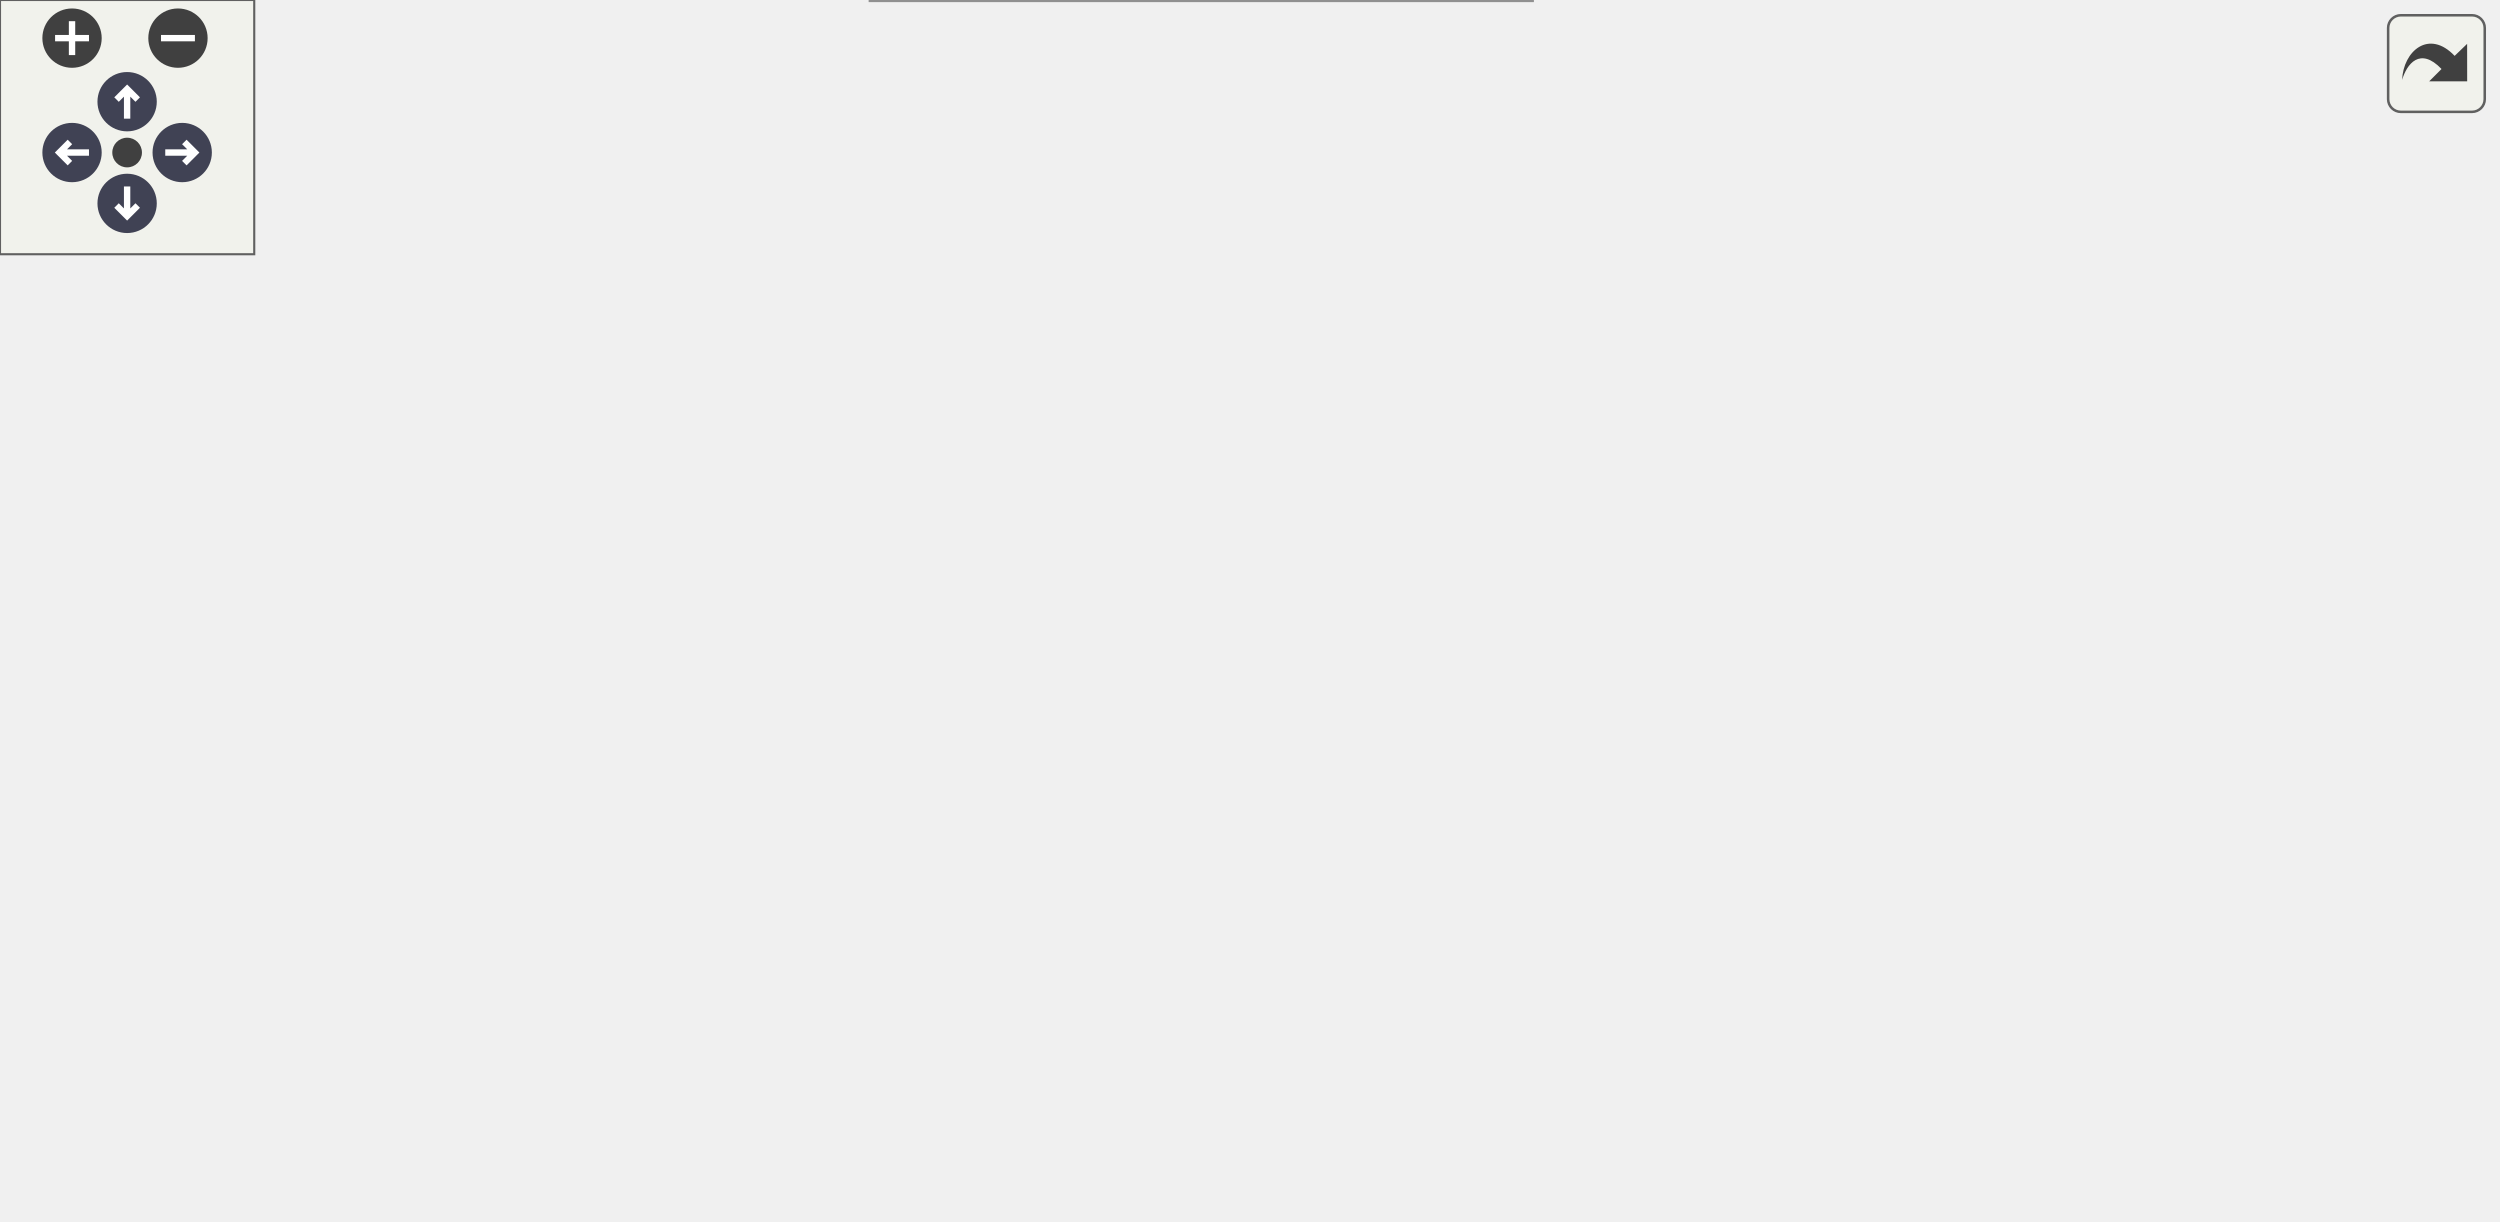
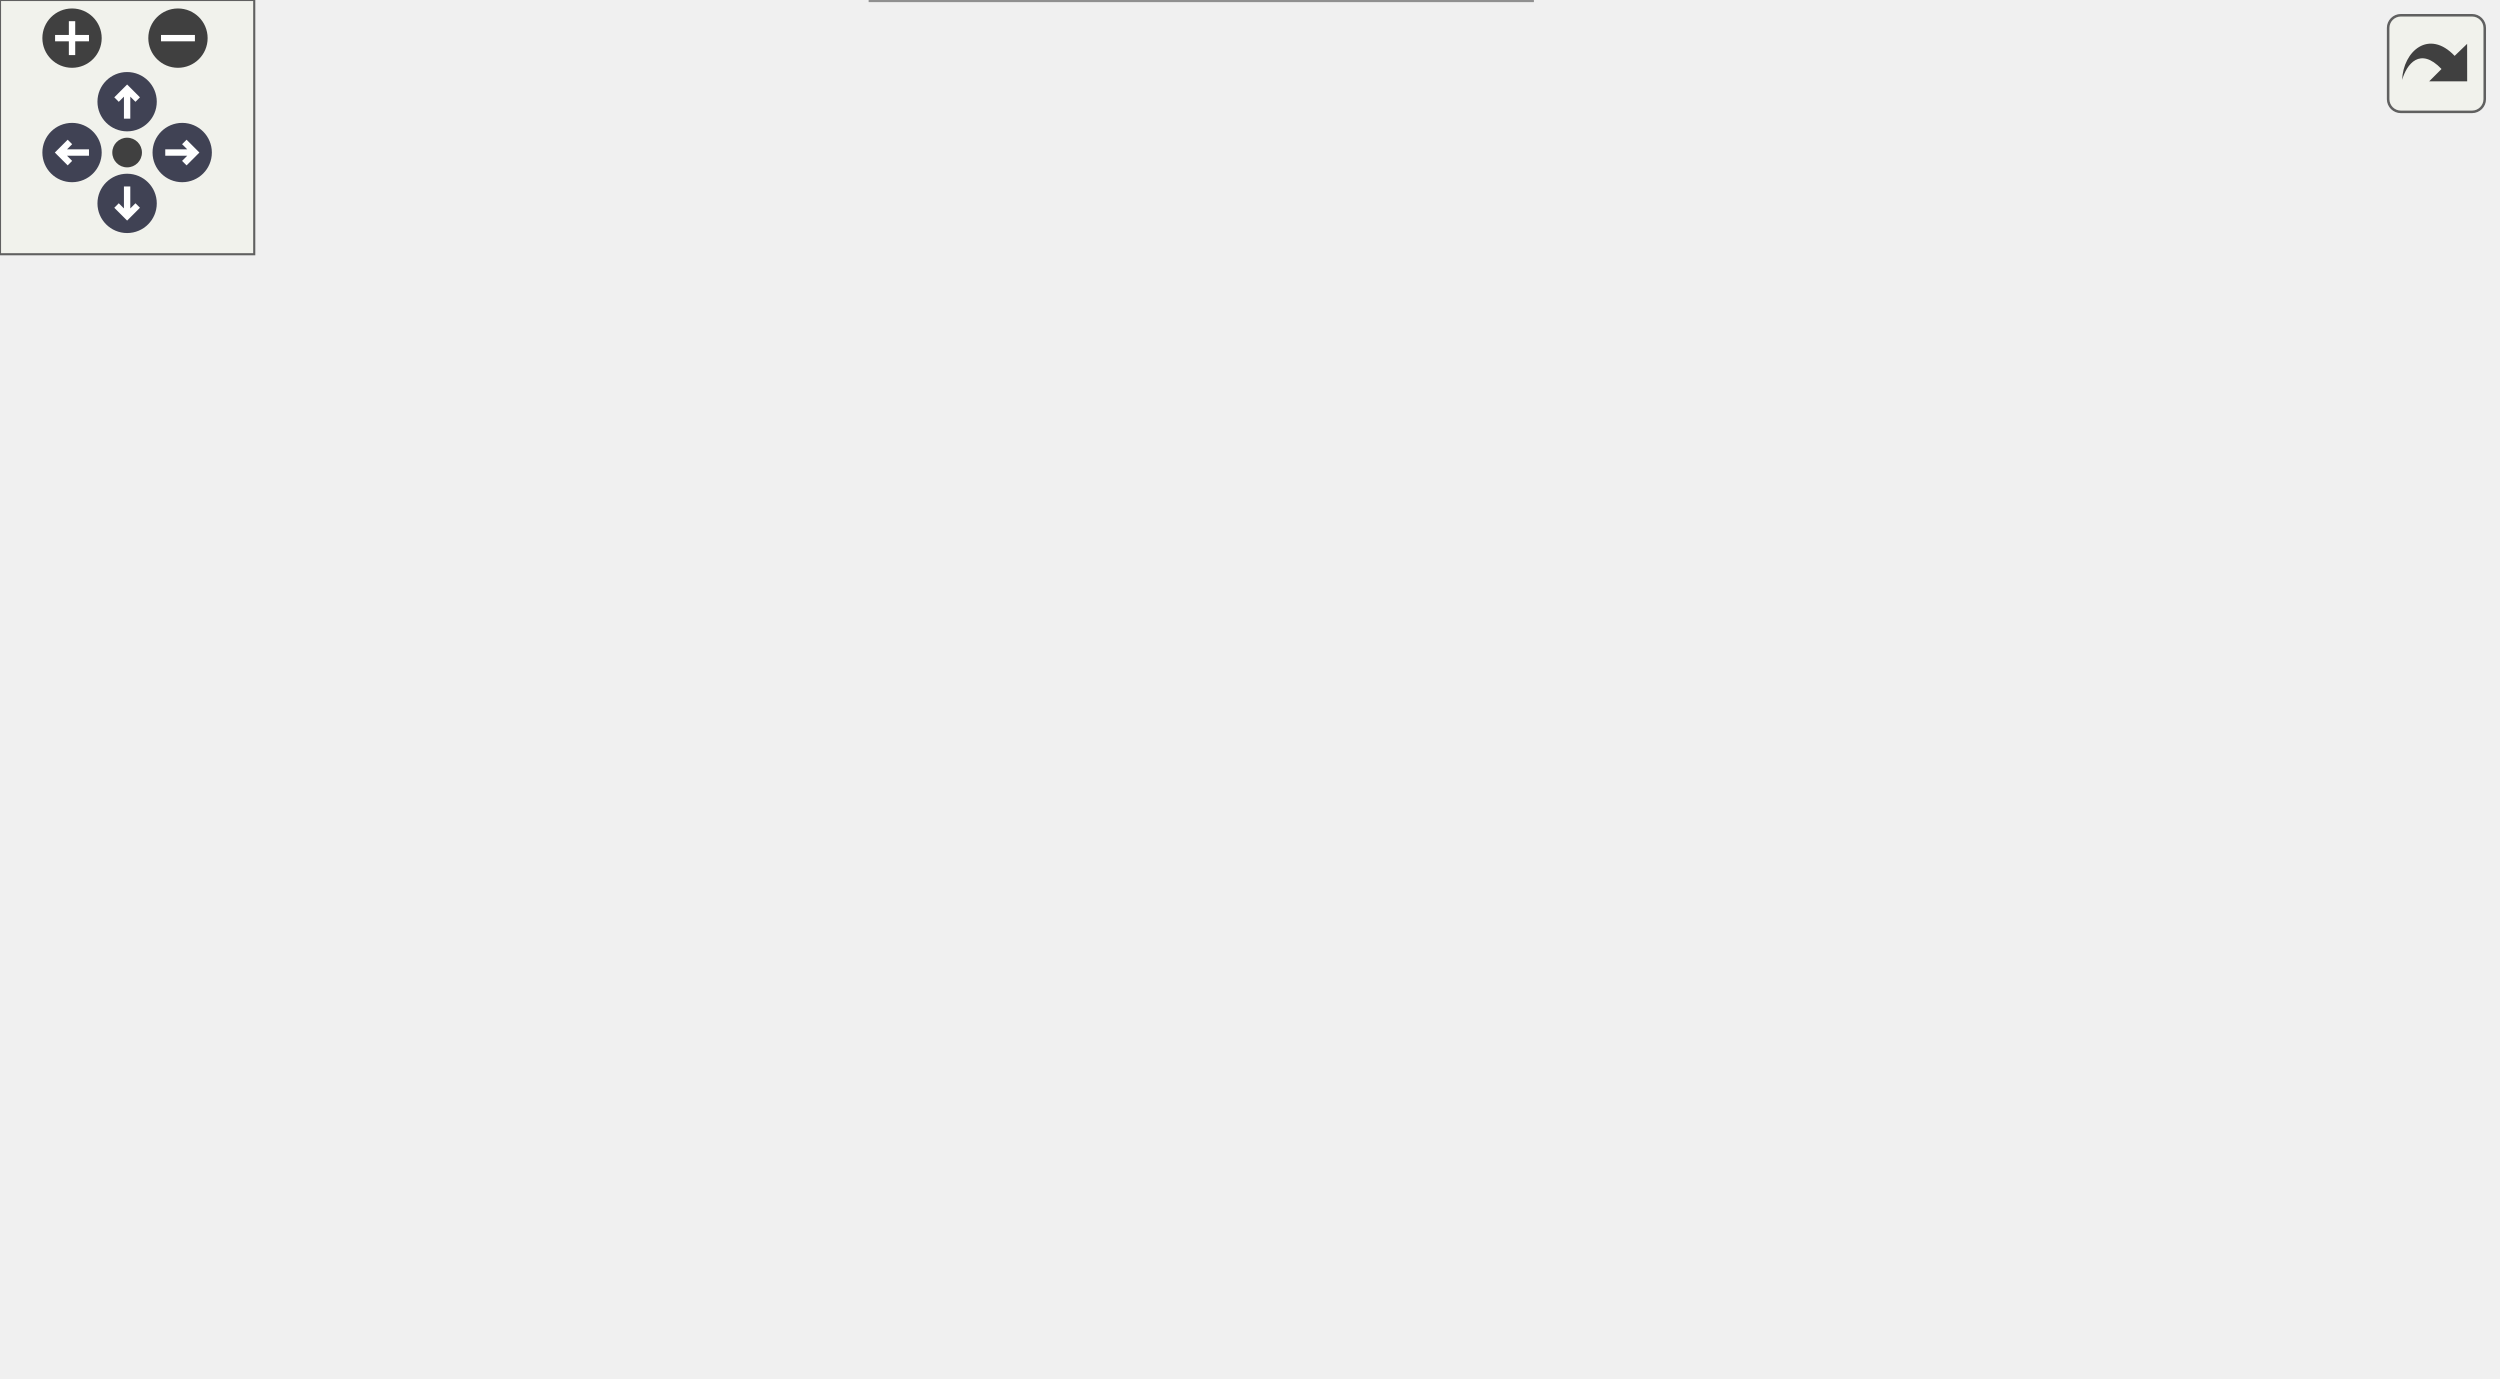
<svg xmlns="http://www.w3.org/2000/svg" xmlns:xlink="http://www.w3.org/1999/xlink" id="main" version="1.1" xml:space="preserve">
  <style type="text/css">
.node, .edge {opacity: 0.7;}
.node.selected, .edge.selected {opacity: 1;}
.edge:hover path { stroke: red; }
.edge:hover polygon { stroke: red; fill: red; }
</style>
  <defs>
    <circle id="rim" cx="0" cy="0" r="7" />
    <circle id="rim2" cx="0" cy="0" r="3.5" />
    <g id="zoomPlus">
      <use xlink:href="#rim" fill="#404040">
        <set attributeName="fill" to="#808080" begin="zoomplus.mouseover" end="zoomplus.mouseout" />
      </use>
      <path d="M-4,0h8M0,-4v8" fill="none" stroke="white" stroke-width="1.5" pointer-events="none" />
    </g>
    <g id="zoomMin">
      <use xlink:href="#rim" fill="#404040">
        <set attributeName="fill" to="#808080" begin="zoomminus.mouseover" end="zoomminus.mouseout" />
      </use>
      <path d="M-4,0h8" fill="none" stroke="white" stroke-width="1.5" pointer-events="none" />
    </g>
    <g id="arrowUp" transform="translate(30 24)">
      <use xlink:href="#rim" />
      <path pointer-events="none" fill="none" stroke="white" stroke-width="1.5" d="M0,-3.0v7 M-2.5,-0.5L0,-3.0L2.5,-0.5" />
    </g>
    <g id="arrowRight" transform="rotate(90) translate(36 -43)">
      <use xlink:href="#rim" />
      <path pointer-events="none" fill="none" stroke="white" stroke-width="1.5" d="M0,-3.0v7 M-2.5,-0.5L0,-3.0L2.5,-0.5" />
    </g>
    <g id="arrowDown" transform="rotate(180) translate(-30 -48)">
      <use xlink:href="#rim" />
      <path pointer-events="none" fill="none" stroke="white" stroke-width="1.5" d="M0,-3.0v7 M-2.5,-0.5L0,-3.0L2.5,-0.5" />
    </g>
    <g id="arrowLeft" transform="rotate(270) translate(-36 17)">
      <use xlink:href="#rim" />
      <path pointer-events="none" fill="none" stroke="white" stroke-width="1.5" d="M0,-3.0v7 M-2.5,-0.5L0,-3.0L2.5,-0.5" />
    </g>
    <g id="resetDef">
      <use xlink:href="#rim2" fill="#404040">
        <set attributeName="fill" to="#808080" begin="reset.mouseover" end="reset.mouseout" />
      </use>
    </g>
  </defs>
  <svg id="graph" class="graph">
    <g id="viewport">
      <g id="Node000001" class="node">
        <g id="a_Node000001">
          <a xlink:title=" ">
            <polygon fill="#999999" stroke="#666666" points="163,-115.5 0,-115.5 0,-96.5 163,-96.5 163,-115.5" />
            <text text-anchor="middle" x="81.5" y="-103.5" font-family="Helvetica,sans-Serif" font-size="10.00">MainWindow::passOtpHandler</text>
          </a>
        </g>
      </g>
      <g id="Node000002" class="node">
        <g id="a_Node000002">
          <a xlink:href="class_qt_pass.html#acba134fb5281aedee11899a03976aa95" target="_top" xlink:title="MainWindow::copyTextToClipboard copies text to your clipboard.">
            <polygon fill="white" stroke="#666666" points="361.5,-191.5 205.5,-191.5 205.5,-172.5 361.5,-172.5 361.5,-191.5" />
            <text text-anchor="middle" x="283.5" y="-179.5" font-family="Helvetica,sans-Serif" font-size="10.00">QtPass::copyTextToClipboard</text>
          </a>
        </g>
      </g>
      <g id="edge1_Node000001_Node000002" class="edge">
        <g id="a_edge1_Node000001_Node000002">
          <a xlink:title=" ">
            <path fill="none" stroke="#63b8ff" d="M101.94,-115.69C124.8,-126.84 164.04,-145.25 199,-158 210.62,-162.24 223.37,-166.23 235.33,-169.69" />
            <polygon fill="#63b8ff" stroke="#63b8ff" points="234.57,-173.11 245.15,-172.47 236.48,-166.38 234.57,-173.11" />
          </a>
        </g>
      </g>
-       <g id="Node000005" class="node">
-         <g id="a_Node000005">
+       <g id="Node000006" class="node">
+         <g id="a_Node000006">
          <a xlink:href="class_main_window.html#a69f4a122336a6fc3875fc94741e4d1cf" target="_top" xlink:title="Displays message in status bar.">
            <polygon fill="white" stroke="#666666" points="589,-153.5 404,-153.5 404,-134.5 589,-134.5 589,-153.5" />
            <text text-anchor="middle" x="496.5" y="-141.5" font-family="Helvetica,sans-Serif" font-size="10.00">MainWindow::showStatusMessage</text>
          </a>
        </g>
      </g>
-       <g id="edge8_Node000001_Node000005" class="edge">
-         <g id="a_edge8_Node000001_Node000005">
+       <g id="edge9_Node000001_Node000006" class="edge">
+         <g id="a_edge9_Node000001_Node000006">
          <a xlink:title=" ">
            <path fill="none" stroke="#63b8ff" d="M137.78,-115.54C157.1,-118.6 178.96,-121.78 199,-124 263.58,-131.15 336.38,-136.11 393.68,-139.3" />
            <polygon fill="#63b8ff" stroke="#63b8ff" points="393.65,-142.8 403.82,-139.85 394.03,-135.81 393.65,-142.8" />
          </a>
        </g>
      </g>
-       <g id="Node000006" class="node">
-         <g id="a_Node000006">
+       <g id="Node000007" class="node">
+         <g id="a_Node000007">
          <a xlink:href="class_main_window.html#aae7cd7af04cedf4a17ede44bffafec89" target="_top" xlink:title=" ">
            <polygon fill="white" stroke="#666666" points="347.5,-115.5 219.5,-115.5 219.5,-96.5 347.5,-96.5 347.5,-115.5" />
            <text text-anchor="middle" x="283.5" y="-103.5" font-family="Helvetica,sans-Serif" font-size="10.00">MainWindow::flashText</text>
          </a>
        </g>
      </g>
-       <g id="edge5_Node000001_Node000006" class="edge">
-         <g id="a_edge5_Node000001_Node000006">
+       <g id="edge6_Node000001_Node000007" class="edge">
+         <g id="a_edge6_Node000001_Node000007">
          <a xlink:title=" ">
            <path fill="none" stroke="#63b8ff" d="M163.27,-106C178.42,-106 194.18,-106 209.1,-106" />
            <polygon fill="#63b8ff" stroke="#63b8ff" points="209.27,-109.5 219.27,-106 209.27,-102.5 209.27,-109.5" />
          </a>
        </g>
      </g>
-       <g id="Node000007" class="node">
-         <g id="a_Node000007">
+       <g id="Node000008" class="node">
+         <g id="a_Node000008">
          <a xlink:href="class_qt_pass_settings.html#a38cb968ab7c8dd26558b9fe9990740be" target="_top" xlink:title="Get whether to use panel autoclear.">
            <polygon fill="white" stroke="#666666" points="368,-78 199,-78 199,-48 368,-48 368,-78" />
            <text text-anchor="start" x="207" y="-66" font-family="Helvetica,sans-Serif" font-size="10.00">QtPassSettings::isUseAutoclear</text>
            <text text-anchor="middle" x="283.5" y="-55" font-family="Helvetica,sans-Serif" font-size="10.00">Panel</text>
          </a>
        </g>
      </g>
-       <g id="edge6_Node000001_Node000007" class="edge">
-         <g id="a_edge6_Node000001_Node000007">
+       <g id="edge7_Node000001_Node000008" class="edge">
+         <g id="a_edge7_Node000001_Node000008">
          <a xlink:title=" ">
            <path fill="none" stroke="#63b8ff" d="M126.89,-96.46C149.23,-91.65 177.02,-85.68 202.89,-80.12" />
            <polygon fill="#63b8ff" stroke="#63b8ff" points="203.66,-83.53 212.7,-78.01 202.19,-76.69 203.66,-83.53" />
          </a>
        </g>
      </g>
-       <g id="Node000008" class="node">
-         <g id="a_Node000008">
+       <g id="Node000009" class="node">
+         <g id="a_Node000009">
          <a xlink:href="class_main_window.html#ac240119ea67a770e5d997a5aa0fe47a3" target="_top" xlink:title="MainWindow::setUiElementsEnabled enable or disable the relevant UI elements.">
            <polygon fill="white" stroke="#666666" points="361.5,-30 205.5,-30 205.5,0 361.5,0 361.5,-30" />
            <text text-anchor="start" x="213.5" y="-18" font-family="Helvetica,sans-Serif" font-size="10.00">MainWindow::setUiElements</text>
            <text text-anchor="middle" x="283.5" y="-7" font-family="Helvetica,sans-Serif" font-size="10.00">Enabled</text>
          </a>
        </g>
      </g>
-       <g id="edge7_Node000001_Node000008" class="edge">
-         <g id="a_edge7_Node000001_Node000008">
+       <g id="edge8_Node000001_Node000009" class="edge">
+         <g id="a_edge8_Node000001_Node000009">
          <a xlink:title=" ">
            <path fill="none" stroke="#63b8ff" d="M96.63,-96.36C117.98,-82.15 160.12,-55.48 199,-39 203.74,-36.99 208.7,-35.09 213.74,-33.31" />
            <polygon fill="#63b8ff" stroke="#63b8ff" points="215.12,-36.53 223.48,-30.02 212.88,-29.9 215.12,-36.53" />
          </a>
        </g>
      </g>
      <g id="Node000003" class="node">
        <g id="a_Node000003">
+           <a xlink:href="qtpass_8cpp.html#ad02159f3c84f6ec8d7535395bdb55d99" target="_top" xlink:title="Build clipboard MIME data with platform-specific security hints.">
+             <polygon fill="white" stroke="#666666" points="565.5,-264.5 427.5,-264.5 427.5,-245.5 565.5,-245.5 565.5,-264.5" />
+             <text text-anchor="middle" x="496.5" y="-252.5" font-family="Helvetica,sans-Serif" font-size="10.00">buildClipboardMimeData</text>
+           </a>
+         </g>
+       </g>
+       <g id="edge2_Node000002_Node000003" class="edge">
+         <g id="a_edge2_Node000002_Node000003">
+           <a xlink:title=" ">
+             <path fill="none" stroke="#63b8ff" d="M301.79,-191.55C324.57,-203.76 366.19,-224.77 404,-237 411.07,-239.29 418.54,-241.33 426.05,-243.15" />
+             <polygon fill="#63b8ff" stroke="#63b8ff" points="425.38,-246.58 435.91,-245.41 426.94,-239.76 425.38,-246.58" />
+           </a>
+         </g>
+       </g>
+       <g id="Node000004" class="node">
+         <g id="a_Node000004">
          <a xlink:href="class_qt_pass_settings.html#a0a517b1977765eb6032f330482abb85b" target="_top" xlink:title="Get whether to use autoclear for clipboard.">
            <polygon fill="white" stroke="#666666" points="581,-227.5 412,-227.5 412,-208.5 581,-208.5 581,-227.5" />
            <text text-anchor="middle" x="496.5" y="-215.5" font-family="Helvetica,sans-Serif" font-size="10.00">QtPassSettings::isUseAutoclear</text>
          </a>
        </g>
      </g>
-       <g id="edge2_Node000002_Node000003" class="edge">
-         <g id="a_edge2_Node000002_Node000003">
+       <g id="edge3_Node000002_Node000004" class="edge">
+         <g id="a_edge3_Node000002_Node000004">
          <a xlink:title=" ">
            <path fill="none" stroke="#63b8ff" d="M340.21,-191.51C367.63,-196.18 400.86,-201.85 429.54,-206.75" />
            <polygon fill="#63b8ff" stroke="#63b8ff" points="429.03,-210.21 439.47,-208.44 430.2,-203.31 429.03,-210.21" />
          </a>
        </g>
      </g>
-       <g id="Node000004" class="node">
-         <g id="a_Node000004">
+       <g id="Node000005" class="node">
+         <g id="a_Node000005">
          <a xlink:href="class_qt_pass_settings.html#a00123b42f05b026cf2697c02e0797442" target="_top" xlink:title="Get whether to use selection (X11) for clipboard.">
            <polygon fill="white" stroke="#666666" points="580,-190.5 413,-190.5 413,-171.5 580,-171.5 580,-190.5" />
            <text text-anchor="middle" x="496.5" y="-178.5" font-family="Helvetica,sans-Serif" font-size="10.00">QtPassSettings::isUseSelection</text>
          </a>
        </g>
      </g>
-       <g id="edge3_Node000002_Node000004" class="edge">
-         <g id="a_edge3_Node000002_Node000004">
+       <g id="edge4_Node000002_Node000005" class="edge">
+         <g id="a_edge4_Node000002_Node000005">
          <a xlink:title=" ">
            <path fill="none" stroke="#63b8ff" d="M361.57,-181.63C374.89,-181.57 388.87,-181.51 402.56,-181.44" />
            <polygon fill="#63b8ff" stroke="#63b8ff" points="402.97,-184.94 412.95,-181.39 402.94,-177.94 402.97,-184.94" />
          </a>
        </g>
      </g>
-       <g id="edge4_Node000002_Node000005" class="edge">
-         <g id="a_edge4_Node000002_Node000005">
+       <g id="edge5_Node000002_Node000006" class="edge">
+         <g id="a_edge5_Node000002_Node000006">
          <a xlink:title=" ">
            <path fill="none" stroke="#63b8ff" d="M337.47,-172.46C366.32,-167.27 402.2,-160.8 432.47,-155.35" />
            <polygon fill="#63b8ff" stroke="#63b8ff" points="433.29,-158.76 442.51,-153.54 432.04,-151.87 433.29,-158.76" />
          </a>
        </g>
      </g>
    </g>
  </svg>
  <g id="navigator" transform="translate(0 0)" fill="#404254">
    <rect fill="#f2f5e9" fill-opacity="0.5" stroke="#606060" stroke-width=".5" x="0" y="0" width="60" height="60" />
    <use id="zoomplus" xlink:href="#zoomPlus" x="17" y="9" />
    <use id="zoomminus" xlink:href="#zoomMin" x="42" y="9" />
    <use id="reset" xlink:href="#resetDef" x="30" y="36" />
    <use id="arrowup" xlink:href="#arrowUp" x="0" y="0" />
    <use id="arrowright" xlink:href="#arrowRight" x="0" y="0" />
    <use id="arrowdown" xlink:href="#arrowDown" x="0" y="0" />
    <use id="arrowleft" xlink:href="#arrowLeft" x="0" y="0" />
  </g>
  <svg viewBox="0 0 15 15" width="100%" height="30px" preserveAspectRatio="xMaxYMin meet">
    <g id="arrow_out" transform="scale(0.3 0.3)">
      <a xlink:href="class_main_window_a7997fd865548c3baa51f1863bb8fdfa0_cgraph_org.svg" target="_base">
        <rect id="button" ry="5" rx="5" y="6" x="6" height="38" width="38" fill="#f2f5e9" fill-opacity="0.5" stroke="#606060" stroke-width="1.0" />
        <path id="arrow" d="M 11.5,31.437 C 11.94,20.098 22.043,11.323 32.159,21.979 L 37.069,17.246 C 37.069,17.246 37.088,32 37.088,32 L 22.16,31.978 C 22.16,31.978 26.998,27.14 26.998,27.14 C 18.529,18.264 13.292,25.23 11.5,31.437 z" style="fill:#404040;" />
      </a>
    </g>
  </svg>
  <style type="text/css">

[data-mouse-over-selected='false'] { opacity: 0.7; }
[data-mouse-over-selected='true']  { opacity: 1.0; }

</style>
</svg>
